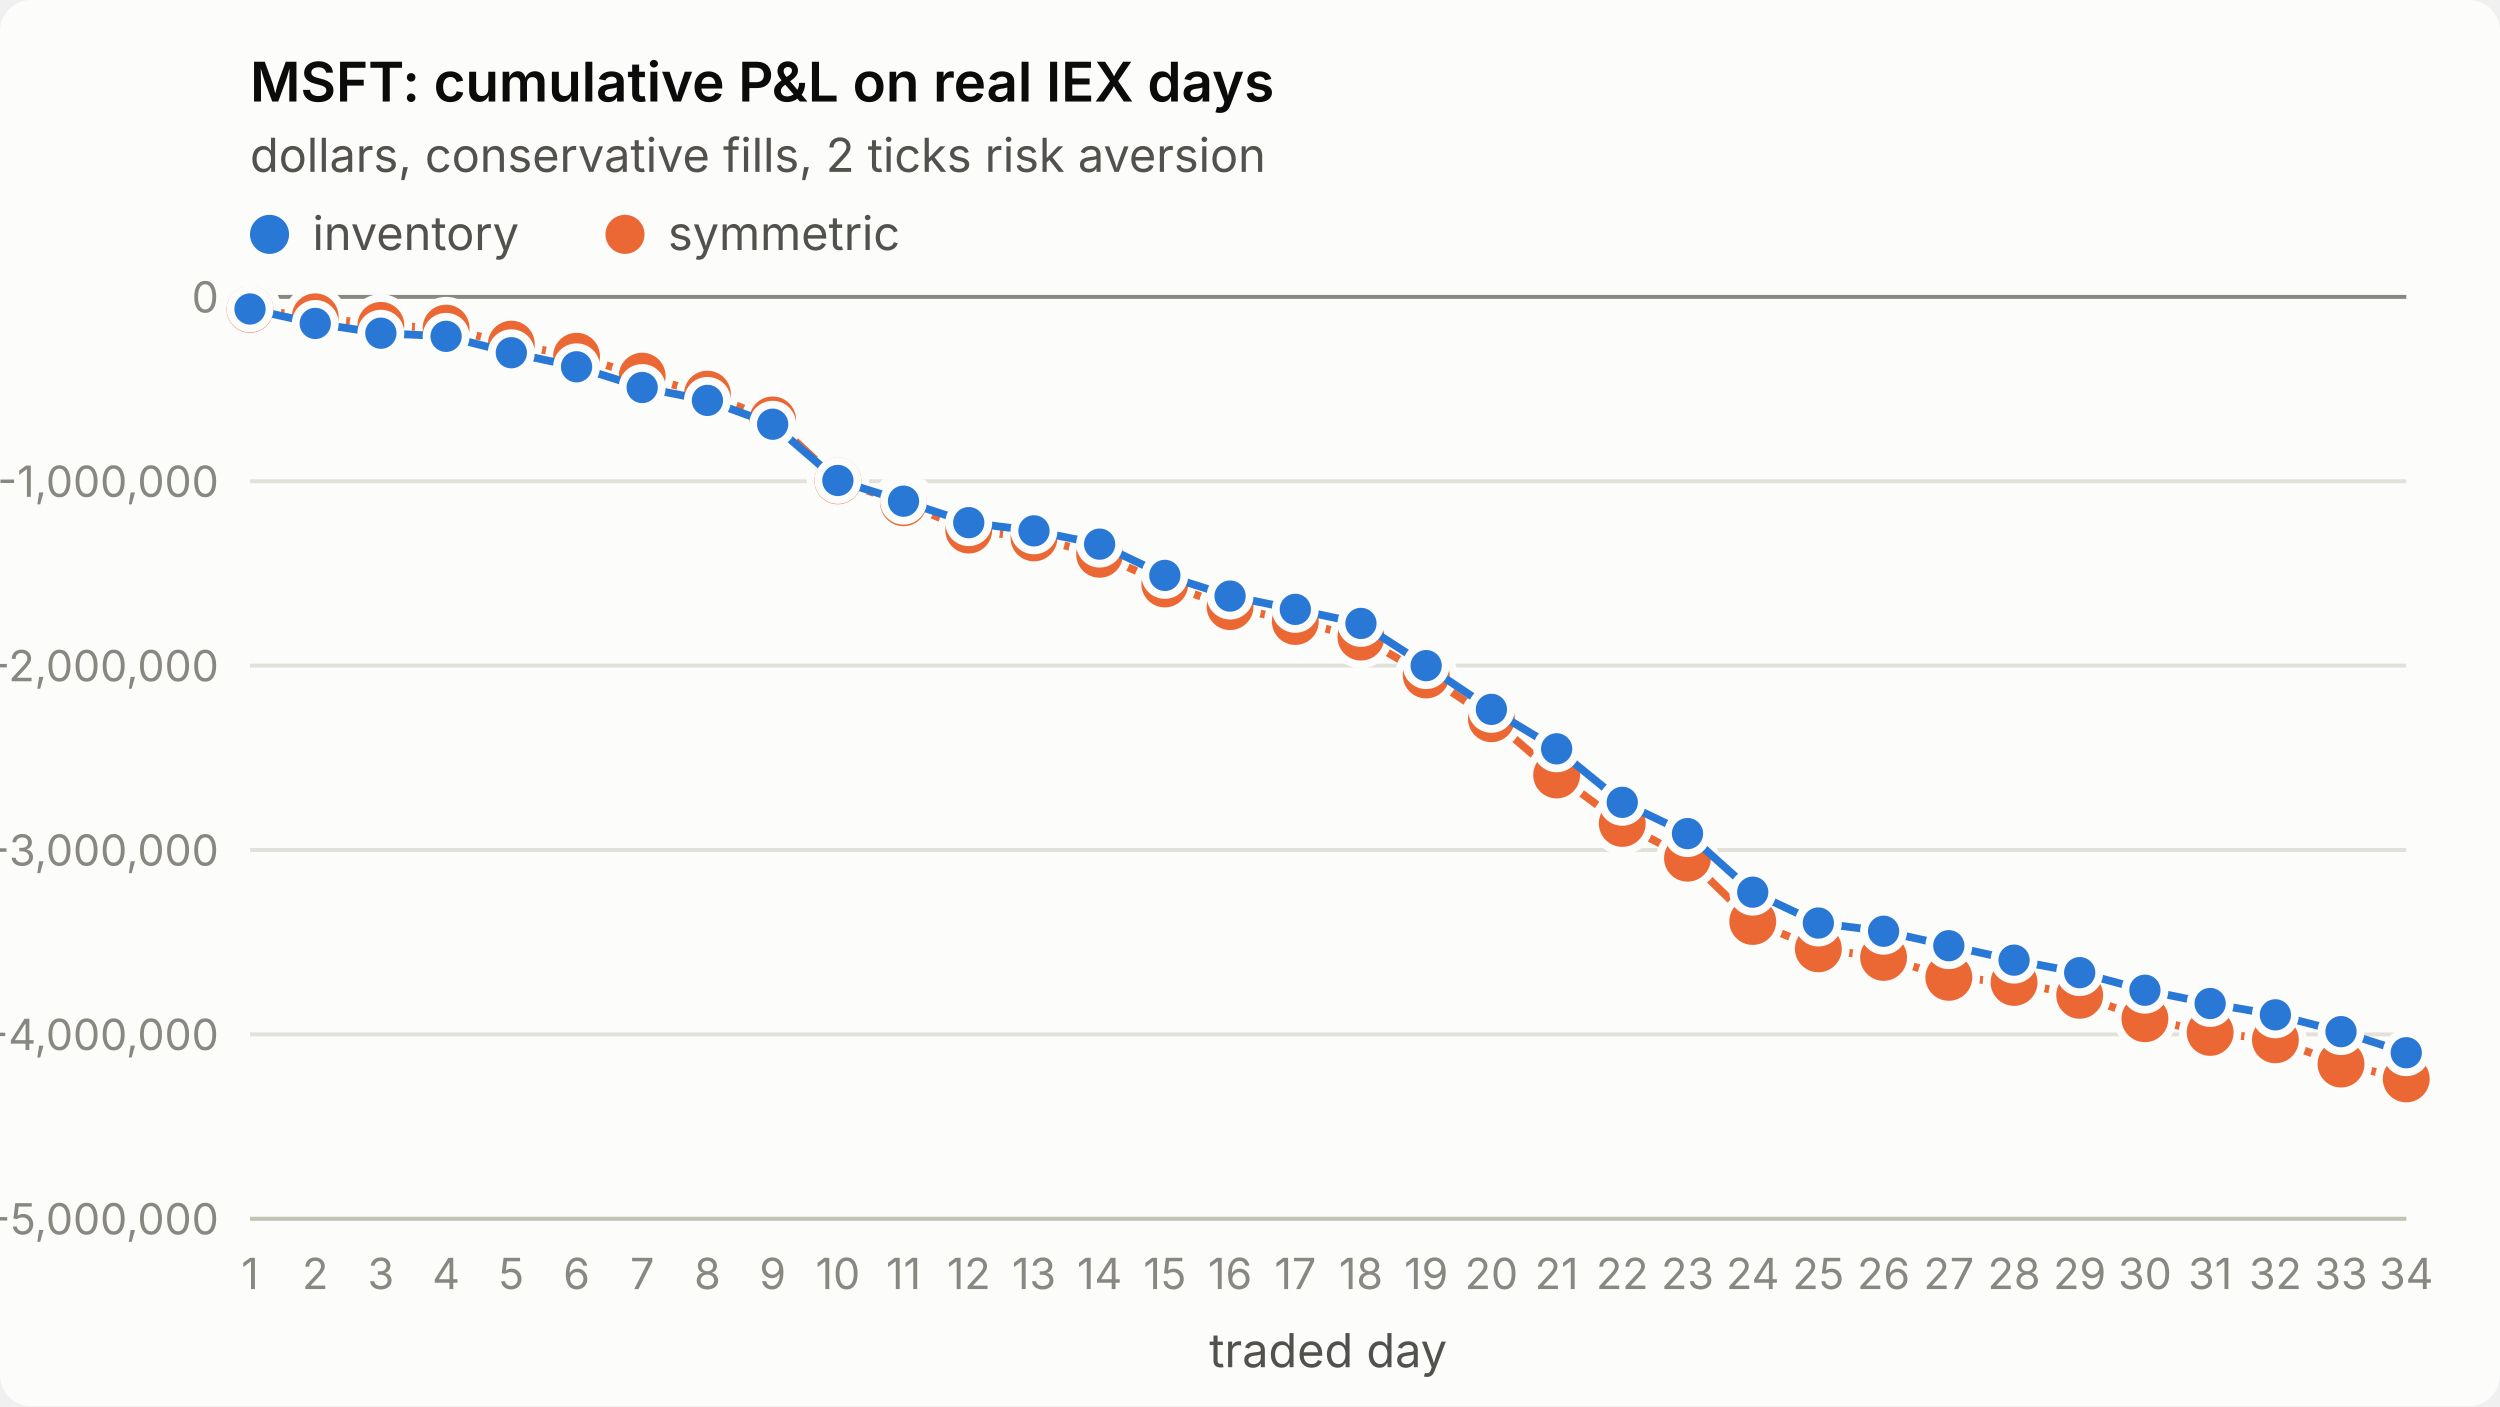
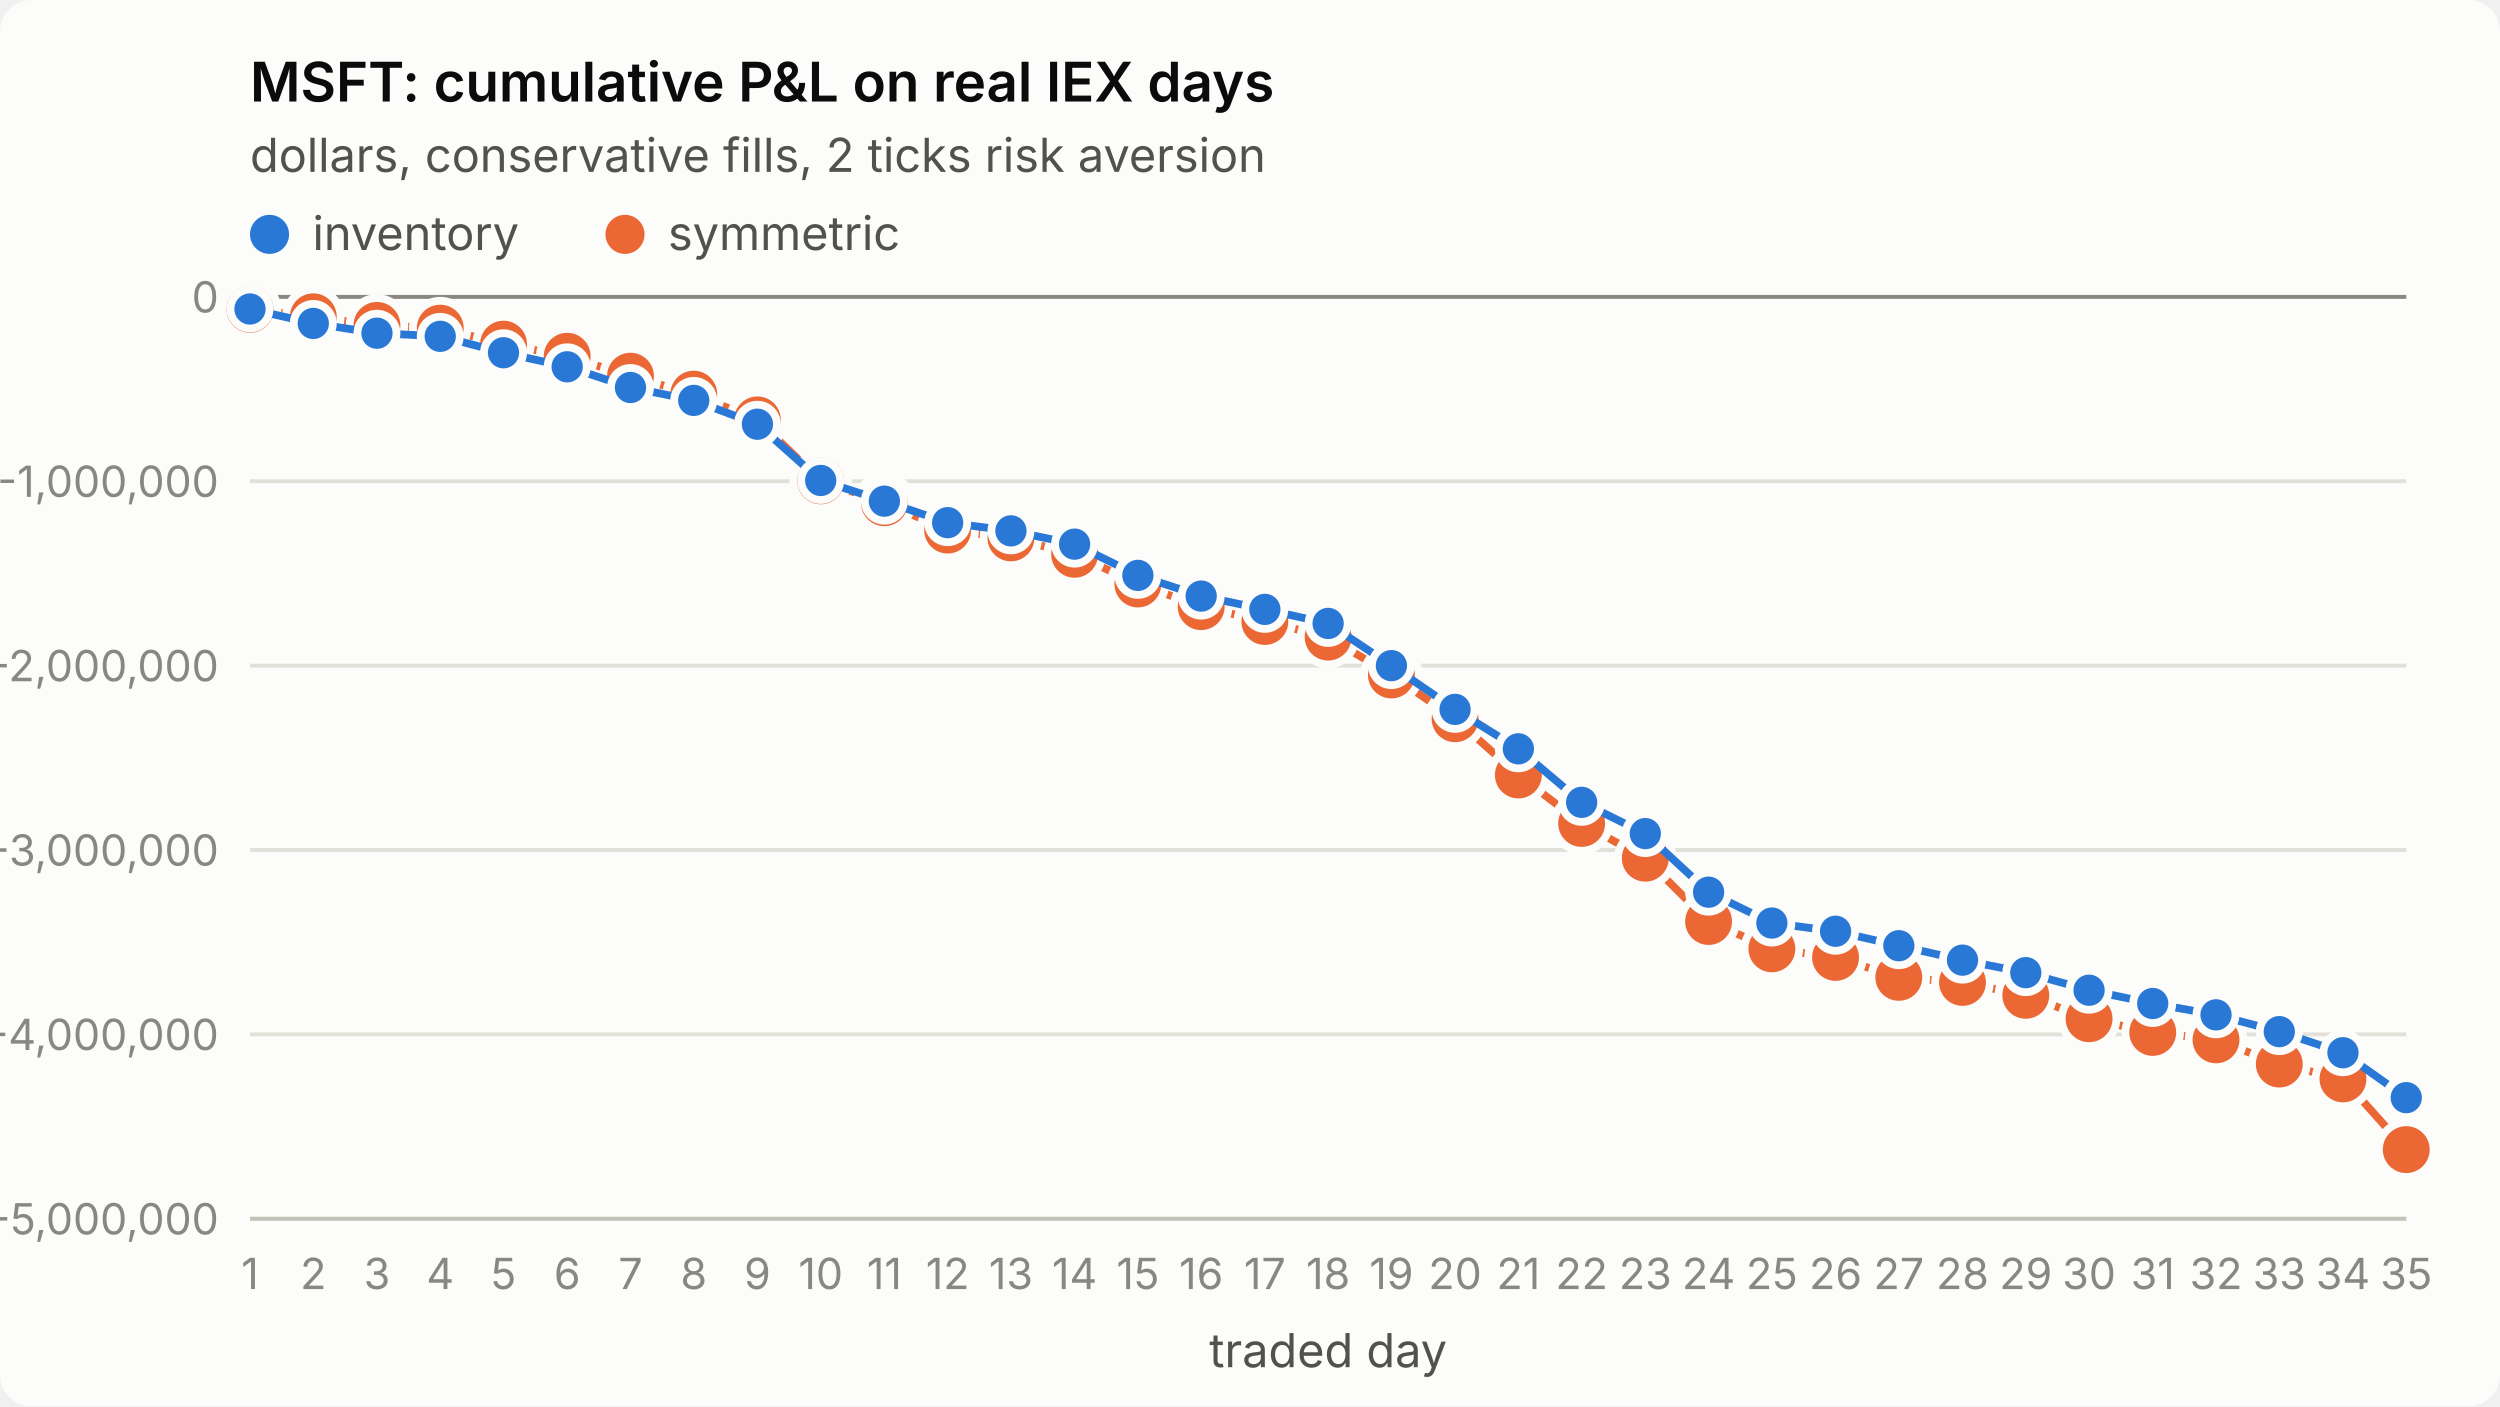
<svg xmlns="http://www.w3.org/2000/svg" viewBox="0 0 640 360" width="640" height="360" role="img" aria-label="MSFT: cumulative P&amp;L on real IEX days">
  <style>
.surface{fill:#fcfcfb}.title{fill:#0b0b0b;font-weight:600;font-size:14px}
.sub,.legend{fill:#52514e;font-size:12px}.tick{fill:#898781;font-size:11px;font-variant-numeric:tabular-nums}
.grid{stroke:#e1e0d9;stroke-width:1}.axis{stroke:#c3c2b7;stroke-width:1}.ref{stroke:#898781;stroke-width:1}
.s1{stroke:#2a78d6}.s2{stroke:#eb6834}.f1{fill:#2a78d6}.f2{fill:#eb6834}
.line{fill:none;stroke-width:2;stroke-linejoin:round;stroke-linecap:round}
.dot{stroke:#fcfcfb;stroke-width:2}
text{font-family:system-ui,-apple-system,"Segoe UI",sans-serif}
@media (prefers-color-scheme: dark){
.surface{fill:#1a1a19}.title{fill:#ffffff}.sub,.legend{fill:#c3c2b7}
.grid{stroke:#2c2c2a}.axis{stroke:#383835}.dot{stroke:#1a1a19}
.s1{stroke:#3987e5}.s2{stroke:#d95926}.f1{fill:#3987e5}.f2{fill:#d95926}}
</style>
  <rect class="surface" width="640" height="360" rx="8" />
  <text class="title" x="64" y="26">MSFT: cumulative P&amp;L on real IEX days</text>
  <text class="sub" x="64" y="44">dollars, conservative fills, 2 ticks risk aversion</text>
  <line class="grid" x1="64" x2="616" y1="312.0" y2="312.0" />
  <text class="tick" x="56" y="316.0" text-anchor="end">-5,000,000</text>
  <line class="grid" x1="64" x2="616" y1="264.8" y2="264.8" />
  <text class="tick" x="56" y="268.8" text-anchor="end">-4,000,000</text>
  <line class="grid" x1="64" x2="616" y1="217.6" y2="217.6" />
  <text class="tick" x="56" y="221.6" text-anchor="end">-3,000,000</text>
  <line class="grid" x1="64" x2="616" y1="170.4" y2="170.4" />
  <text class="tick" x="56" y="174.4" text-anchor="end">-2,000,000</text>
  <line class="grid" x1="64" x2="616" y1="123.2" y2="123.2" />
  <text class="tick" x="56" y="127.2" text-anchor="end">-1,000,000</text>
  <line class="grid" x1="64" x2="616" y1="76.0" y2="76.0" />
  <text class="tick" x="56" y="80.0" text-anchor="end">0</text>
  <line class="axis" x1="64" x2="616" y1="312" y2="312" />
  <text class="tick" x="64.0" y="330" text-anchor="middle">1</text>
-   <text class="tick" x="80.7" y="330" text-anchor="middle">2</text>
-   <text class="tick" x="97.5" y="330" text-anchor="middle">3</text>
-   <text class="tick" x="114.2" y="330" text-anchor="middle">4</text>
-   <text class="tick" x="130.9" y="330" text-anchor="middle">5</text>
-   <text class="tick" x="147.6" y="330" text-anchor="middle">6</text>
-   <text class="tick" x="164.4" y="330" text-anchor="middle">7</text>
-   <text class="tick" x="181.1" y="330" text-anchor="middle">8</text>
-   <text class="tick" x="197.8" y="330" text-anchor="middle">9</text>
-   <text class="tick" x="214.5" y="330" text-anchor="middle">10</text>
-   <text class="tick" x="231.3" y="330" text-anchor="middle">11</text>
-   <text class="tick" x="248.0" y="330" text-anchor="middle">12</text>
-   <text class="tick" x="264.7" y="330" text-anchor="middle">13</text>
-   <text class="tick" x="281.5" y="330" text-anchor="middle">14</text>
-   <text class="tick" x="298.2" y="330" text-anchor="middle">15</text>
-   <text class="tick" x="314.9" y="330" text-anchor="middle">16</text>
-   <text class="tick" x="331.6" y="330" text-anchor="middle">17</text>
-   <text class="tick" x="348.4" y="330" text-anchor="middle">18</text>
-   <text class="tick" x="365.1" y="330" text-anchor="middle">19</text>
-   <text class="tick" x="381.8" y="330" text-anchor="middle">20</text>
-   <text class="tick" x="398.5" y="330" text-anchor="middle">21</text>
-   <text class="tick" x="415.3" y="330" text-anchor="middle">22</text>
-   <text class="tick" x="432.0" y="330" text-anchor="middle">23</text>
-   <text class="tick" x="448.7" y="330" text-anchor="middle">24</text>
-   <text class="tick" x="465.5" y="330" text-anchor="middle">25</text>
-   <text class="tick" x="482.2" y="330" text-anchor="middle">26</text>
-   <text class="tick" x="498.9" y="330" text-anchor="middle">27</text>
-   <text class="tick" x="515.6" y="330" text-anchor="middle">28</text>
-   <text class="tick" x="532.4" y="330" text-anchor="middle">29</text>
-   <text class="tick" x="549.1" y="330" text-anchor="middle">30</text>
-   <text class="tick" x="565.8" y="330" text-anchor="middle">31</text>
-   <text class="tick" x="582.5" y="330" text-anchor="middle">32</text>
-   <text class="tick" x="599.3" y="330" text-anchor="middle">33</text>
-   <text class="tick" x="616.0" y="330" text-anchor="middle">34</text>
+   <text class="tick" x="80.2" y="330" text-anchor="middle">2</text>
+   <text class="tick" x="96.5" y="330" text-anchor="middle">3</text>
+   <text class="tick" x="112.7" y="330" text-anchor="middle">4</text>
+   <text class="tick" x="128.9" y="330" text-anchor="middle">5</text>
+   <text class="tick" x="145.2" y="330" text-anchor="middle">6</text>
+   <text class="tick" x="161.4" y="330" text-anchor="middle">7</text>
+   <text class="tick" x="177.6" y="330" text-anchor="middle">8</text>
+   <text class="tick" x="193.9" y="330" text-anchor="middle">9</text>
+   <text class="tick" x="210.1" y="330" text-anchor="middle">10</text>
+   <text class="tick" x="226.4" y="330" text-anchor="middle">11</text>
+   <text class="tick" x="242.6" y="330" text-anchor="middle">12</text>
+   <text class="tick" x="258.8" y="330" text-anchor="middle">13</text>
+   <text class="tick" x="275.1" y="330" text-anchor="middle">14</text>
+   <text class="tick" x="291.3" y="330" text-anchor="middle">15</text>
+   <text class="tick" x="307.5" y="330" text-anchor="middle">16</text>
+   <text class="tick" x="323.8" y="330" text-anchor="middle">17</text>
+   <text class="tick" x="340.0" y="330" text-anchor="middle">18</text>
+   <text class="tick" x="356.2" y="330" text-anchor="middle">19</text>
+   <text class="tick" x="372.5" y="330" text-anchor="middle">20</text>
+   <text class="tick" x="388.7" y="330" text-anchor="middle">21</text>
+   <text class="tick" x="404.9" y="330" text-anchor="middle">22</text>
+   <text class="tick" x="421.2" y="330" text-anchor="middle">23</text>
+   <text class="tick" x="437.4" y="330" text-anchor="middle">24</text>
+   <text class="tick" x="453.6" y="330" text-anchor="middle">25</text>
+   <text class="tick" x="469.9" y="330" text-anchor="middle">26</text>
+   <text class="tick" x="486.1" y="330" text-anchor="middle">27</text>
+   <text class="tick" x="502.4" y="330" text-anchor="middle">28</text>
+   <text class="tick" x="518.6" y="330" text-anchor="middle">29</text>
+   <text class="tick" x="534.8" y="330" text-anchor="middle">30</text>
+   <text class="tick" x="551.1" y="330" text-anchor="middle">31</text>
+   <text class="tick" x="567.3" y="330" text-anchor="middle">32</text>
+   <text class="tick" x="583.5" y="330" text-anchor="middle">33</text>
+   <text class="tick" x="599.8" y="330" text-anchor="middle">34</text>
+   <text class="tick" x="616.0" y="330" text-anchor="middle">35</text>
  <text class="sub" x="340.0" y="350" text-anchor="middle">traded day</text>
  <line class="ref" x1="64" x2="616" y1="76.0" y2="76.0" />
-   <polyline class="line s2" points="64.0,79.2 80.7,81.1 97.5,83.3 114.2,84.0 130.9,88.1 147.6,91.2 164.4,96.3 181.1,100.9 197.8,107.5 214.5,123.1 231.3,128.7 248.0,135.7 264.7,137.7 281.5,141.9 298.2,149.5 314.9,155.3 331.6,159.1 348.4,163.1 365.1,172.8 381.8,184.0 398.5,198.4 415.3,210.8 432.0,219.7 448.7,235.9 465.5,242.9 482.2,245.1 498.9,250.2 515.6,251.5 532.4,254.8 549.1,260.8 565.8,264.3 582.5,266.2 599.3,272.4 616.0,276.2" />
+   <polyline class="line s2" points="64.0,79.2 80.2,81.1 96.5,83.3 112.7,84.0 128.9,88.1 145.2,91.2 161.4,96.3 177.6,100.9 193.9,107.5 210.1,123.1 226.4,128.7 242.6,135.7 258.8,137.7 275.1,141.9 291.3,149.5 307.5,155.3 323.8,159.1 340.0,163.1 356.2,172.8 372.5,184.0 388.7,198.4 404.9,210.8 421.2,219.7 437.4,235.9 453.6,242.9 469.9,245.1 486.1,250.2 502.4,251.5 518.6,254.8 534.8,260.8 551.1,264.3 567.3,266.2 583.5,272.4 599.8,276.2 616.0,294.3" />
  <circle class="dot f2" cx="64.0" cy="79.2" r="7" />
-   <circle class="dot f2" cx="80.7" cy="81.1" r="7" />
-   <circle class="dot f2" cx="97.5" cy="83.3" r="7" />
-   <circle class="dot f2" cx="114.2" cy="84.0" r="7" />
-   <circle class="dot f2" cx="130.9" cy="88.1" r="7" />
-   <circle class="dot f2" cx="147.6" cy="91.2" r="7" />
-   <circle class="dot f2" cx="164.4" cy="96.3" r="7" />
-   <circle class="dot f2" cx="181.1" cy="100.9" r="7" />
-   <circle class="dot f2" cx="197.8" cy="107.5" r="7" />
-   <circle class="dot f2" cx="214.5" cy="123.1" r="7" />
-   <circle class="dot f2" cx="231.3" cy="128.7" r="7" />
-   <circle class="dot f2" cx="248.0" cy="135.7" r="7" />
-   <circle class="dot f2" cx="264.7" cy="137.7" r="7" />
-   <circle class="dot f2" cx="281.5" cy="141.9" r="7" />
-   <circle class="dot f2" cx="298.2" cy="149.5" r="7" />
-   <circle class="dot f2" cx="314.9" cy="155.3" r="7" />
-   <circle class="dot f2" cx="331.6" cy="159.1" r="7" />
-   <circle class="dot f2" cx="348.4" cy="163.1" r="7" />
-   <circle class="dot f2" cx="365.1" cy="172.8" r="7" />
-   <circle class="dot f2" cx="381.8" cy="184.0" r="7" />
-   <circle class="dot f2" cx="398.5" cy="198.4" r="7" />
-   <circle class="dot f2" cx="415.3" cy="210.8" r="7" />
-   <circle class="dot f2" cx="432.0" cy="219.7" r="7" />
-   <circle class="dot f2" cx="448.7" cy="235.9" r="7" />
-   <circle class="dot f2" cx="465.5" cy="242.9" r="7" />
-   <circle class="dot f2" cx="482.2" cy="245.1" r="7" />
-   <circle class="dot f2" cx="498.9" cy="250.2" r="7" />
-   <circle class="dot f2" cx="515.6" cy="251.5" r="7" />
-   <circle class="dot f2" cx="532.4" cy="254.8" r="7" />
-   <circle class="dot f2" cx="549.1" cy="260.8" r="7" />
-   <circle class="dot f2" cx="565.8" cy="264.3" r="7" />
-   <circle class="dot f2" cx="582.5" cy="266.2" r="7" />
-   <circle class="dot f2" cx="599.3" cy="272.4" r="7" />
-   <circle class="dot f2" cx="616.0" cy="276.2" r="7" />
-   <polyline class="line s1" points="64.0,79.1 80.7,82.8 97.5,85.3 114.2,86.1 130.9,90.3 147.6,93.9 164.4,99.2 181.1,102.5 197.8,108.6 214.5,123.0 231.3,128.3 248.0,133.8 264.7,135.9 281.5,139.3 298.2,147.3 314.9,152.6 331.6,156.0 348.4,159.6 365.1,170.4 381.8,181.6 398.5,191.7 415.3,205.4 432.0,213.4 448.7,228.4 465.5,236.3 482.2,238.4 498.9,242.1 515.6,245.8 532.4,249.0 549.1,253.5 565.8,256.9 582.5,259.8 599.3,264.1 616.0,269.5" />
+   <circle class="dot f2" cx="80.2" cy="81.1" r="7" />
+   <circle class="dot f2" cx="96.5" cy="83.3" r="7" />
+   <circle class="dot f2" cx="112.7" cy="84.0" r="7" />
+   <circle class="dot f2" cx="128.9" cy="88.1" r="7" />
+   <circle class="dot f2" cx="145.2" cy="91.2" r="7" />
+   <circle class="dot f2" cx="161.4" cy="96.3" r="7" />
+   <circle class="dot f2" cx="177.6" cy="100.9" r="7" />
+   <circle class="dot f2" cx="193.9" cy="107.5" r="7" />
+   <circle class="dot f2" cx="210.1" cy="123.1" r="7" />
+   <circle class="dot f2" cx="226.4" cy="128.7" r="7" />
+   <circle class="dot f2" cx="242.6" cy="135.7" r="7" />
+   <circle class="dot f2" cx="258.8" cy="137.7" r="7" />
+   <circle class="dot f2" cx="275.1" cy="141.9" r="7" />
+   <circle class="dot f2" cx="291.3" cy="149.5" r="7" />
+   <circle class="dot f2" cx="307.5" cy="155.3" r="7" />
+   <circle class="dot f2" cx="323.8" cy="159.1" r="7" />
+   <circle class="dot f2" cx="340.0" cy="163.1" r="7" />
+   <circle class="dot f2" cx="356.2" cy="172.8" r="7" />
+   <circle class="dot f2" cx="372.5" cy="184.0" r="7" />
+   <circle class="dot f2" cx="388.7" cy="198.4" r="7" />
+   <circle class="dot f2" cx="404.9" cy="210.8" r="7" />
+   <circle class="dot f2" cx="421.2" cy="219.7" r="7" />
+   <circle class="dot f2" cx="437.4" cy="235.9" r="7" />
+   <circle class="dot f2" cx="453.6" cy="242.9" r="7" />
+   <circle class="dot f2" cx="469.9" cy="245.1" r="7" />
+   <circle class="dot f2" cx="486.1" cy="250.2" r="7" />
+   <circle class="dot f2" cx="502.4" cy="251.5" r="7" />
+   <circle class="dot f2" cx="518.6" cy="254.8" r="7" />
+   <circle class="dot f2" cx="534.8" cy="260.8" r="7" />
+   <circle class="dot f2" cx="551.1" cy="264.3" r="7" />
+   <circle class="dot f2" cx="567.3" cy="266.2" r="7" />
+   <circle class="dot f2" cx="583.5" cy="272.4" r="7" />
+   <circle class="dot f2" cx="599.8" cy="276.2" r="7" />
+   <circle class="dot f2" cx="616.0" cy="294.3" r="7" />
+   <polyline class="line s1" points="64.0,79.1 80.2,82.8 96.5,85.3 112.7,86.1 128.9,90.3 145.2,93.9 161.4,99.2 177.6,102.5 193.9,108.6 210.1,123.0 226.4,128.3 242.6,133.8 258.8,135.9 275.1,139.3 291.3,147.3 307.5,152.6 323.8,156.0 340.0,159.6 356.2,170.4 372.5,181.6 388.7,191.7 404.9,205.4 421.2,213.4 437.4,228.4 453.6,236.3 469.9,238.4 486.1,242.1 502.4,245.8 518.6,249.0 534.8,253.5 551.1,256.9 567.3,259.8 583.5,264.1 599.8,269.5 616.0,281.0" />
  <circle class="dot f1" cx="64.0" cy="79.1" r="5" />
-   <circle class="dot f1" cx="80.7" cy="82.8" r="5" />
-   <circle class="dot f1" cx="97.5" cy="85.3" r="5" />
-   <circle class="dot f1" cx="114.2" cy="86.1" r="5" />
-   <circle class="dot f1" cx="130.9" cy="90.3" r="5" />
-   <circle class="dot f1" cx="147.6" cy="93.9" r="5" />
-   <circle class="dot f1" cx="164.4" cy="99.2" r="5" />
-   <circle class="dot f1" cx="181.1" cy="102.5" r="5" />
-   <circle class="dot f1" cx="197.8" cy="108.6" r="5" />
-   <circle class="dot f1" cx="214.5" cy="123.0" r="5" />
-   <circle class="dot f1" cx="231.3" cy="128.3" r="5" />
-   <circle class="dot f1" cx="248.0" cy="133.8" r="5" />
-   <circle class="dot f1" cx="264.7" cy="135.9" r="5" />
-   <circle class="dot f1" cx="281.5" cy="139.3" r="5" />
-   <circle class="dot f1" cx="298.2" cy="147.3" r="5" />
-   <circle class="dot f1" cx="314.9" cy="152.6" r="5" />
-   <circle class="dot f1" cx="331.6" cy="156.0" r="5" />
-   <circle class="dot f1" cx="348.4" cy="159.6" r="5" />
-   <circle class="dot f1" cx="365.1" cy="170.4" r="5" />
-   <circle class="dot f1" cx="381.8" cy="181.6" r="5" />
-   <circle class="dot f1" cx="398.5" cy="191.7" r="5" />
-   <circle class="dot f1" cx="415.3" cy="205.4" r="5" />
-   <circle class="dot f1" cx="432.0" cy="213.4" r="5" />
-   <circle class="dot f1" cx="448.7" cy="228.4" r="5" />
-   <circle class="dot f1" cx="465.5" cy="236.3" r="5" />
-   <circle class="dot f1" cx="482.2" cy="238.4" r="5" />
-   <circle class="dot f1" cx="498.9" cy="242.1" r="5" />
-   <circle class="dot f1" cx="515.6" cy="245.8" r="5" />
-   <circle class="dot f1" cx="532.4" cy="249.0" r="5" />
-   <circle class="dot f1" cx="549.1" cy="253.5" r="5" />
-   <circle class="dot f1" cx="565.8" cy="256.9" r="5" />
-   <circle class="dot f1" cx="582.5" cy="259.8" r="5" />
-   <circle class="dot f1" cx="599.3" cy="264.1" r="5" />
-   <circle class="dot f1" cx="616.0" cy="269.5" r="5" />
+   <circle class="dot f1" cx="80.2" cy="82.8" r="5" />
+   <circle class="dot f1" cx="96.5" cy="85.3" r="5" />
+   <circle class="dot f1" cx="112.7" cy="86.1" r="5" />
+   <circle class="dot f1" cx="128.9" cy="90.3" r="5" />
+   <circle class="dot f1" cx="145.2" cy="93.9" r="5" />
+   <circle class="dot f1" cx="161.4" cy="99.2" r="5" />
+   <circle class="dot f1" cx="177.6" cy="102.5" r="5" />
+   <circle class="dot f1" cx="193.9" cy="108.6" r="5" />
+   <circle class="dot f1" cx="210.1" cy="123.0" r="5" />
+   <circle class="dot f1" cx="226.4" cy="128.3" r="5" />
+   <circle class="dot f1" cx="242.6" cy="133.8" r="5" />
+   <circle class="dot f1" cx="258.8" cy="135.9" r="5" />
+   <circle class="dot f1" cx="275.1" cy="139.3" r="5" />
+   <circle class="dot f1" cx="291.3" cy="147.3" r="5" />
+   <circle class="dot f1" cx="307.5" cy="152.6" r="5" />
+   <circle class="dot f1" cx="323.8" cy="156.0" r="5" />
+   <circle class="dot f1" cx="340.0" cy="159.6" r="5" />
+   <circle class="dot f1" cx="356.2" cy="170.4" r="5" />
+   <circle class="dot f1" cx="372.5" cy="181.6" r="5" />
+   <circle class="dot f1" cx="388.7" cy="191.7" r="5" />
+   <circle class="dot f1" cx="404.9" cy="205.4" r="5" />
+   <circle class="dot f1" cx="421.2" cy="213.4" r="5" />
+   <circle class="dot f1" cx="437.4" cy="228.4" r="5" />
+   <circle class="dot f1" cx="453.6" cy="236.3" r="5" />
+   <circle class="dot f1" cx="469.9" cy="238.4" r="5" />
+   <circle class="dot f1" cx="486.1" cy="242.1" r="5" />
+   <circle class="dot f1" cx="502.4" cy="245.8" r="5" />
+   <circle class="dot f1" cx="518.6" cy="249.0" r="5" />
+   <circle class="dot f1" cx="534.8" cy="253.5" r="5" />
+   <circle class="dot f1" cx="551.1" cy="256.9" r="5" />
+   <circle class="dot f1" cx="567.3" cy="259.8" r="5" />
+   <circle class="dot f1" cx="583.5" cy="264.1" r="5" />
+   <circle class="dot f1" cx="599.8" cy="269.5" r="5" />
+   <circle class="dot f1" cx="616.0" cy="281.0" r="5" />
  <circle class="f1" cx="69" cy="60" r="5" />
  <text class="legend" x="80" y="64">inventory</text>
  <circle class="f2" cx="160" cy="60" r="5" />
  <text class="legend" x="171" y="64">symmetric</text>
</svg>
